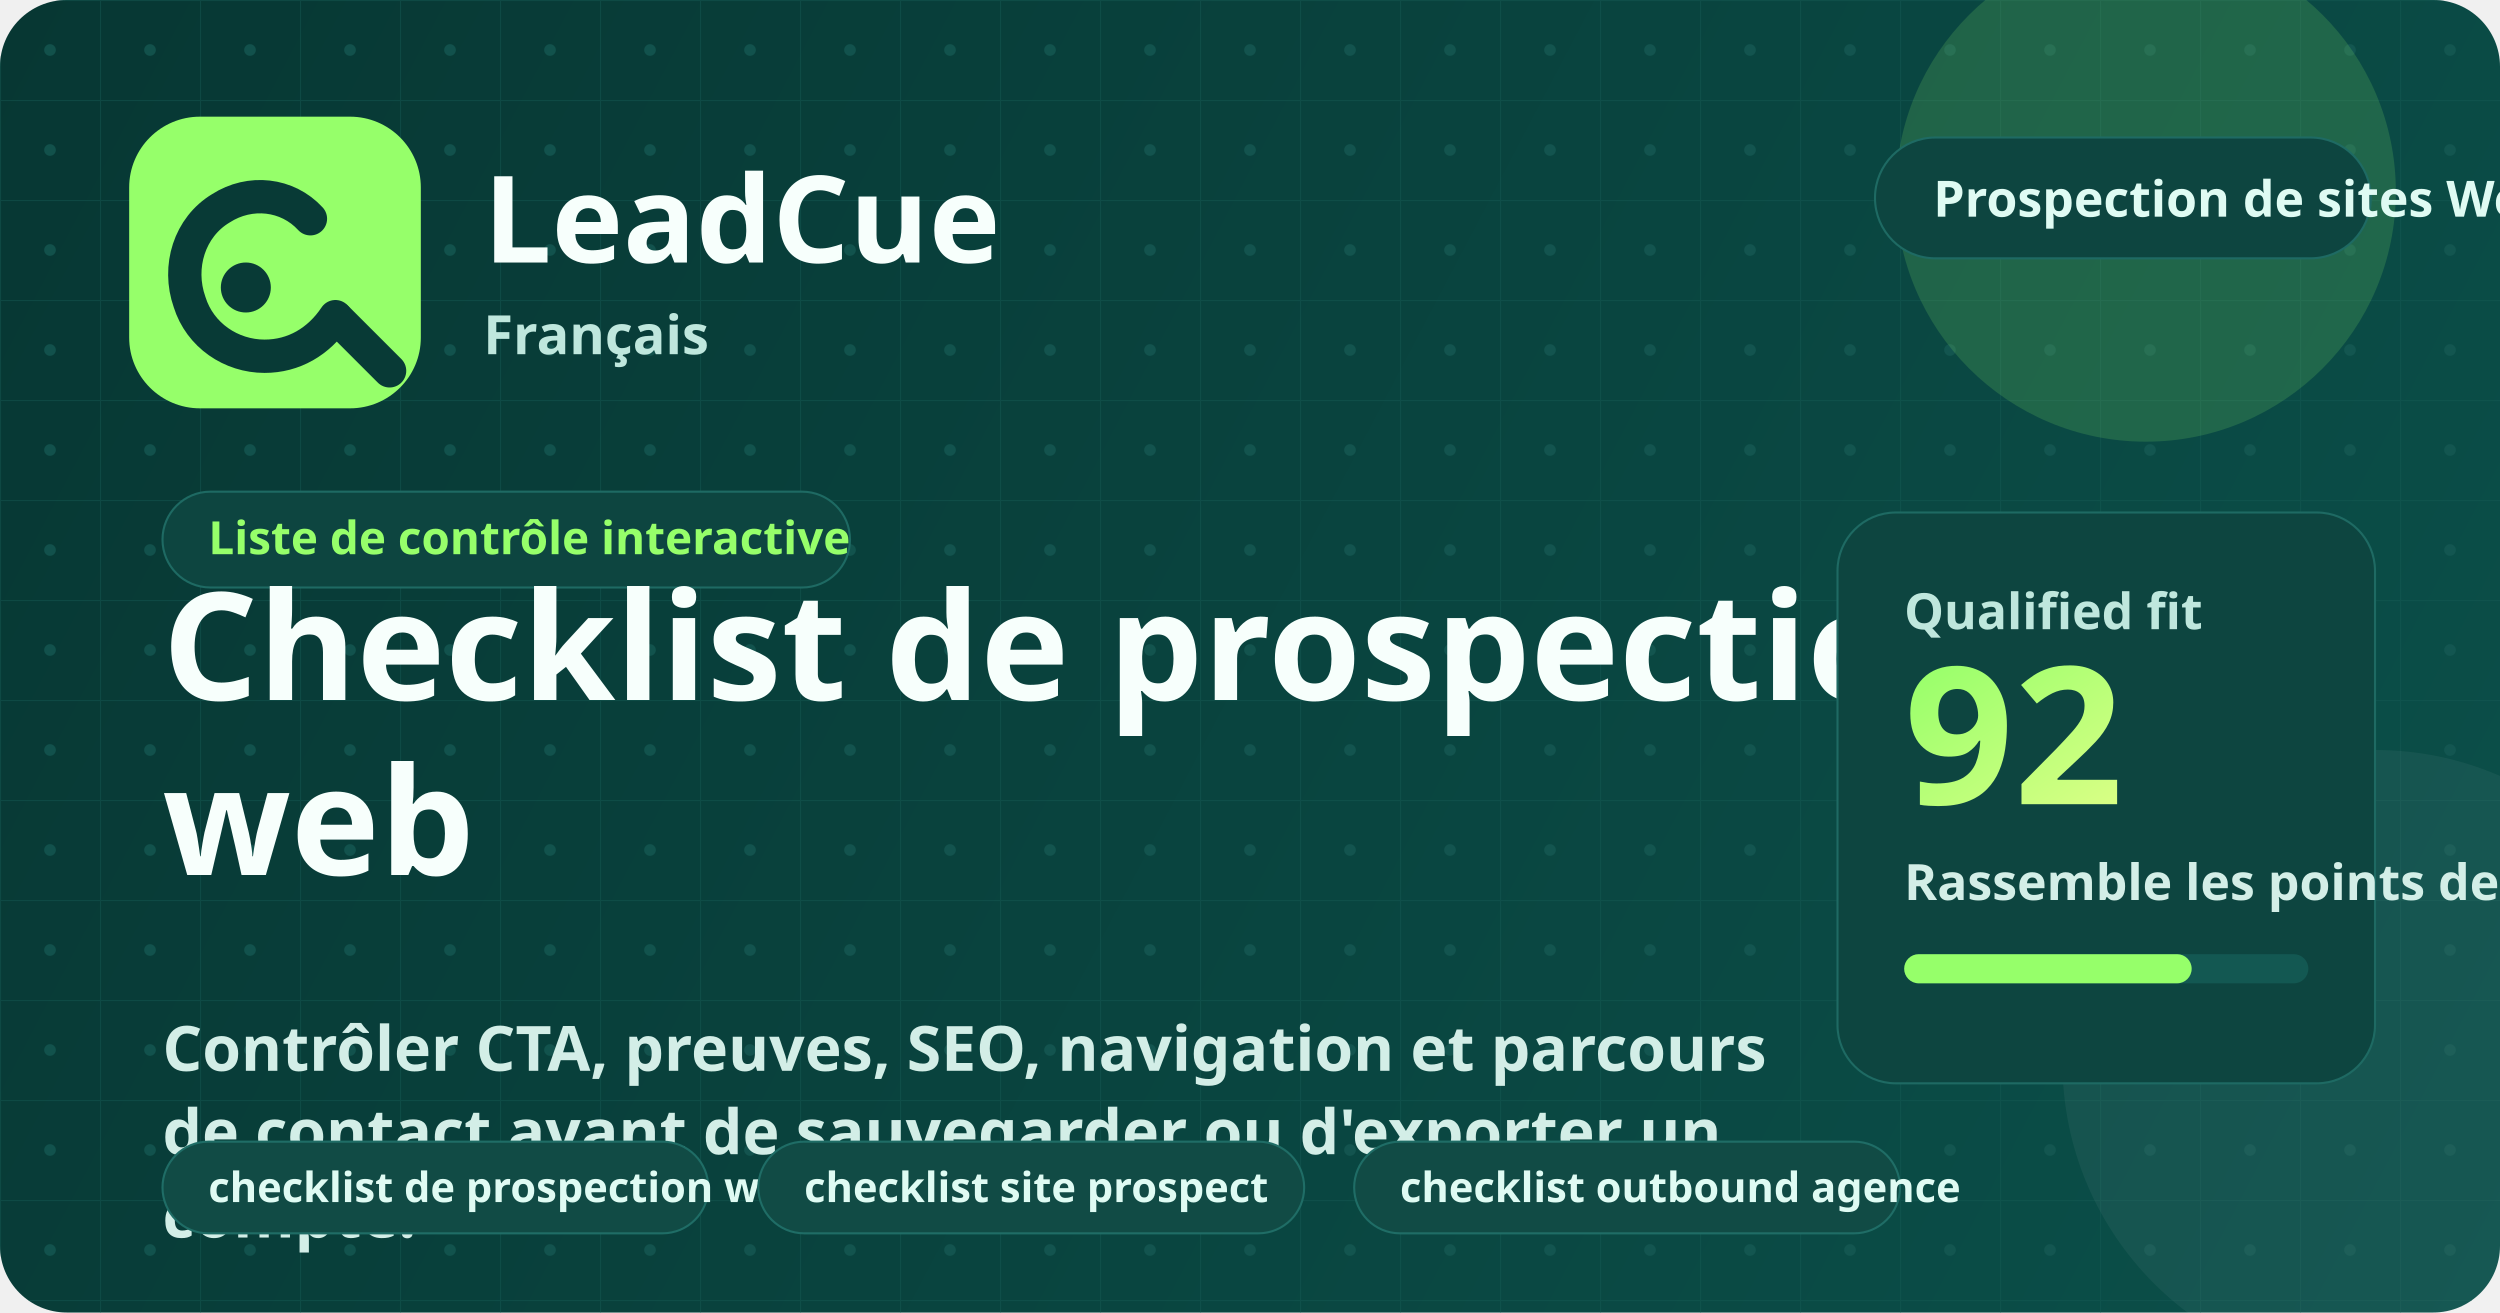
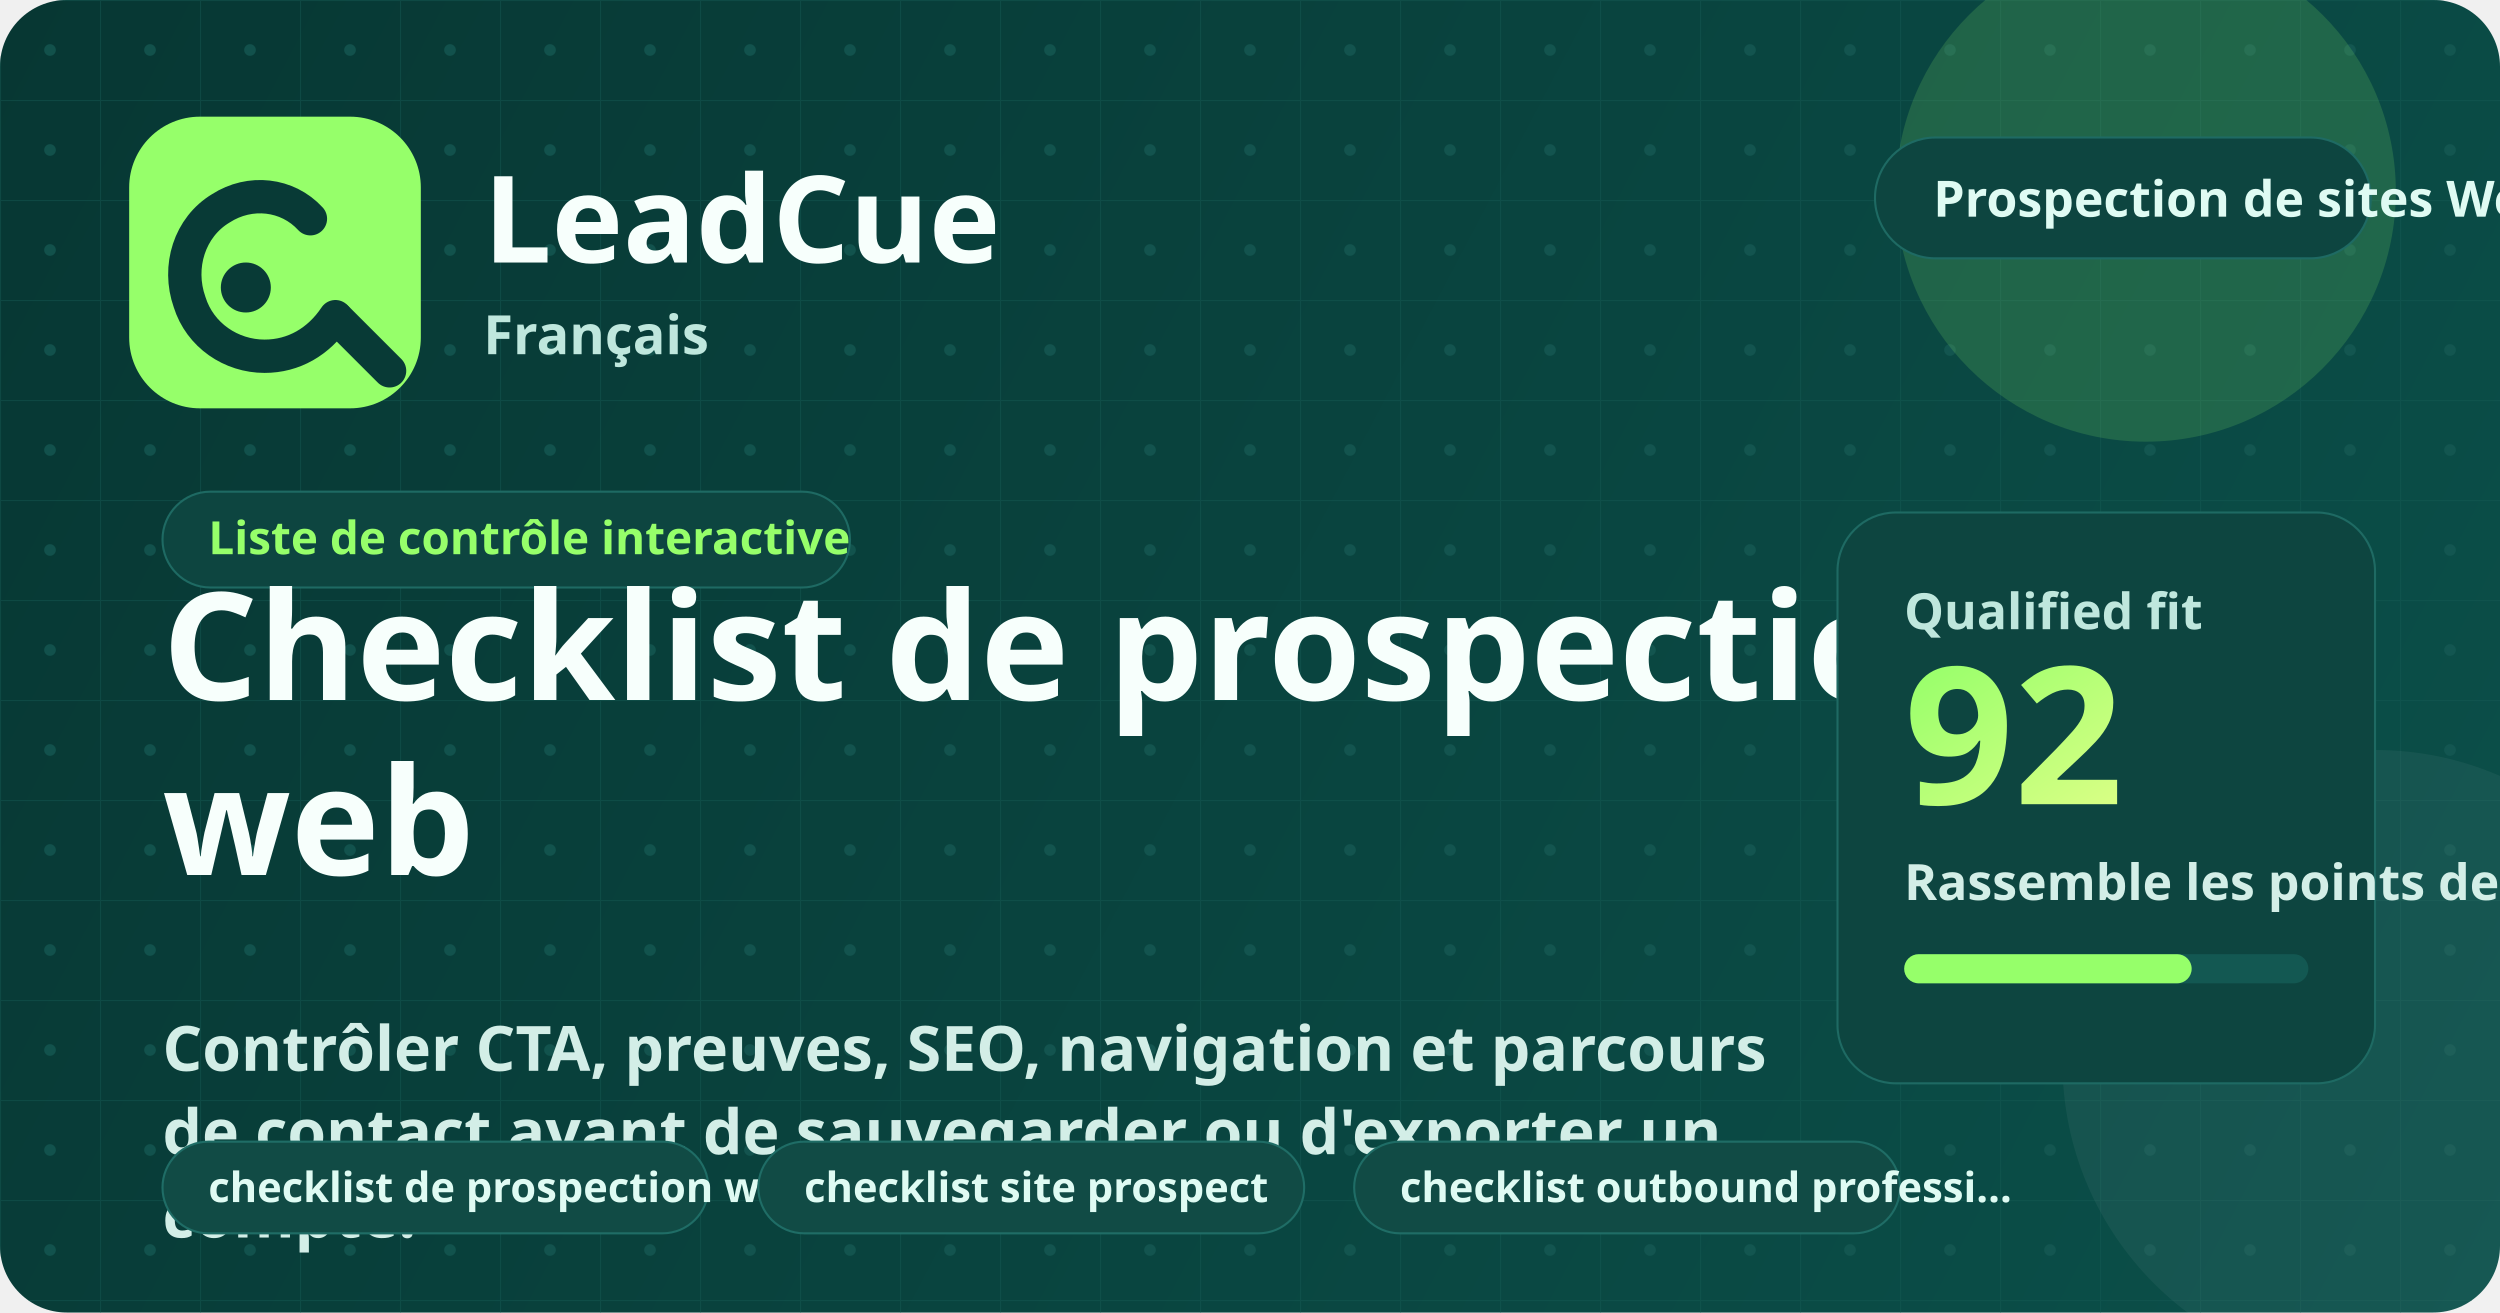
<svg xmlns="http://www.w3.org/2000/svg" width="1200" height="630" viewBox="0 0 1200 630" fill="none" role="img" aria-labelledby="title desc">
  <defs>
    <linearGradient id="bg" x1="0" y1="0" x2="1200" y2="630" gradientUnits="userSpaceOnUse">
      <stop stop-color="#073733" />
      <stop offset="1" stop-color="#0B504A" />
    </linearGradient>
    <linearGradient id="glow" x1="0" y1="0" x2="1" y2="1">
      <stop stop-color="#96FF6A" />
      <stop offset="1" stop-color="#D9FF85" />
    </linearGradient>
    <pattern id="grid" width="48" height="48" patternUnits="userSpaceOnUse">
      <path d="M48 0H0V48" stroke="#165A54" stroke-width="1" opacity="0.45" />
      <circle cx="24" cy="24" r="2.8" fill="#165A54" opacity="0.72" />
    </pattern>
  </defs>
  <rect width="1200" height="630" rx="32" fill="url(#bg)" />
  <rect width="1200" height="630" rx="32" fill="url(#grid)" />
  <circle cx="1030" cy="92" r="120" fill="#96FF6A" opacity="0.16" />
  <circle cx="1140" cy="510" r="150" fill="#FFFFFF" opacity="0.05" />
  <rect x="62" y="56" width="140" height="140" rx="34" fill="#96FF6A" />
  <path d="M149 105C138 93 120 91 106 100C91 109 85 128 91 145C96 161 111 171 127 171C141 171 153 164 161 152" stroke="#083A36" stroke-width="16" stroke-linecap="round" />
  <path d="M162 153L187 178" stroke="#083A36" stroke-width="16" stroke-linecap="round" />
  <circle cx="118" cy="138" r="12" fill="#083A36" />
  <text x="232" y="126" fill="#F7FFFC" font-family="'Segoe UI', 'Noto Sans', sans-serif" font-size="58" font-weight="800">LeadCue</text>
  <text x="232" y="170" fill="#BFE7DD" font-family="'Segoe UI', 'Noto Sans', sans-serif" font-size="26" font-weight="600">Français</text>
  <g transform="translate(900, 66)">
    <rect width="238" height="58" rx="29" fill="#0D4540" stroke="#1E6A63" />
    <text x="28" y="38" fill="#DFFBF3" font-family="'Segoe UI', 'Noto Sans', sans-serif" font-size="24" font-weight="700">Prospection de sites Web</text>
  </g>
  <g transform="translate(78, 236)">
    <rect width="330" height="46" rx="23" fill="#0D4540" stroke="#1E6A63" />
    <text x="22" y="30" fill="#96FF6A" font-family="'Segoe UI', 'Noto Sans', sans-serif" font-size="22" font-weight="700">Liste de contrôle interactive</text>
  </g>
  <text x="78" y="336" fill="#F7FFFC" font-family="'Segoe UI', 'Noto Sans', sans-serif" font-size="72" font-weight="800">Checklist de prospection</text>
  <text x="78" y="420" fill="#F7FFFC" font-family="'Segoe UI', 'Noto Sans', sans-serif" font-size="72" font-weight="800">web</text>
  <text x="78" y="514" fill="#D3EEE7" font-family="'Segoe UI', 'Noto Sans', sans-serif" font-size="30" font-weight="600">Contrôler CTA, preuves, SEO, navigation et parcours</text>
  <text x="78" y="554" fill="#D3EEE7" font-family="'Segoe UI', 'Noto Sans', sans-serif" font-size="30" font-weight="600">de contact avant de sauvegarder ou d'exporter un</text>
  <text x="78" y="594" fill="#D3EEE7" font-family="'Segoe UI', 'Noto Sans', sans-serif" font-size="30" font-weight="600">compte.</text>
  <g transform="translate(78, 548)">
    <rect width="262" height="44" rx="22" fill="#114b45" stroke="#1f6d66" />
    <text x="22" y="29" fill="#dffbf3" font-family="'Segoe UI', 'Noto Sans', sans-serif" font-size="20" font-weight="700">checklist de prospection web</text>
  </g>
  <g transform="translate(364, 548)">
    <rect width="262" height="44" rx="22" fill="#114b45" stroke="#1f6d66" />
    <text x="22" y="29" fill="#dffbf3" font-family="'Segoe UI', 'Noto Sans', sans-serif" font-size="20" font-weight="700">checklist site prospect</text>
  </g>
  <g transform="translate(650, 548)">
    <rect width="262" height="44" rx="22" fill="#114b45" stroke="#1f6d66" />
-     <text x="22" y="29" fill="#dffbf3" font-family="'Segoe UI', 'Noto Sans', sans-serif" font-size="20" font-weight="700">checklist outbound agence</text>
+     <text x="22" y="29" fill="#dffbf3" font-family="'Segoe UI', 'Noto Sans', sans-serif" font-size="20" font-weight="700">checklist outbound professi…</text>
  </g>
  <rect x="882" y="246" width="258" height="274" rx="28" fill="#0D4540" stroke="#1E6A63" />
  <text x="914" y="302" fill="#BFE7DD" font-family="'Segoe UI', 'Noto Sans', sans-serif" font-size="24" font-weight="700">Qualified fit</text>
  <text x="914" y="386" fill="url(#glow)" font-family="'Segoe UI', 'Noto Sans', sans-serif" font-size="92" font-weight="800">92</text>
-   <text x="914" y="432" fill="#D3EEE7" font-family="'Segoe UI', 'Noto Sans', sans-serif" font-size="24" font-weight="600">Rassemble les points de contrôle essentiels pour la qualification manuelle de sites en agence.</text>
+   <text x="914" y="432" fill="#D3EEE7" font-family="'Segoe UI', 'Noto Sans', sans-serif" font-size="24" font-weight="600">Rassemble les points de contrôle essentiels pour la qualification manuelle de sites en professionnel indépendant.</text>
  <rect x="914" y="458" width="194" height="14" rx="7" fill="#135852" />
  <rect x="914" y="458" width="138" height="14" rx="7" fill="#96FF6A" />
</svg>
